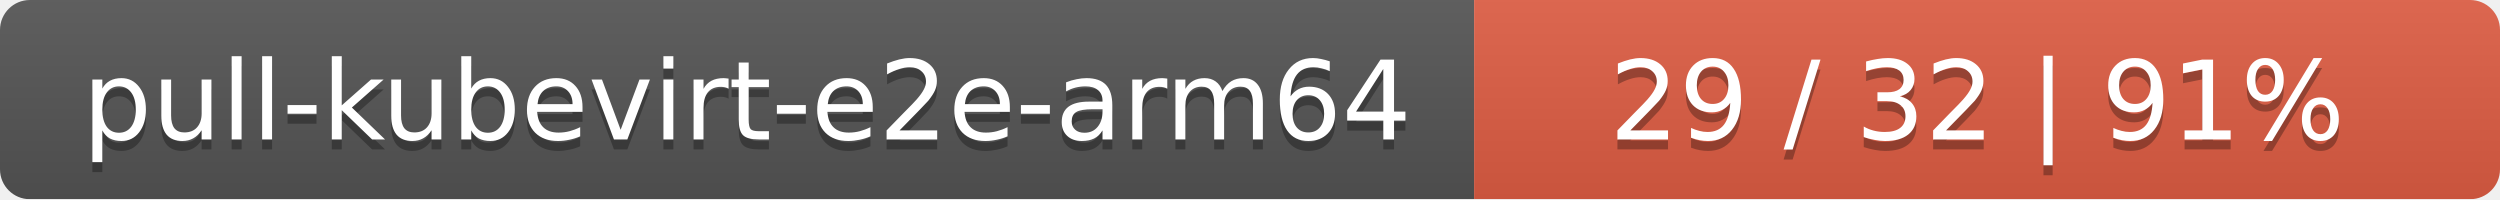
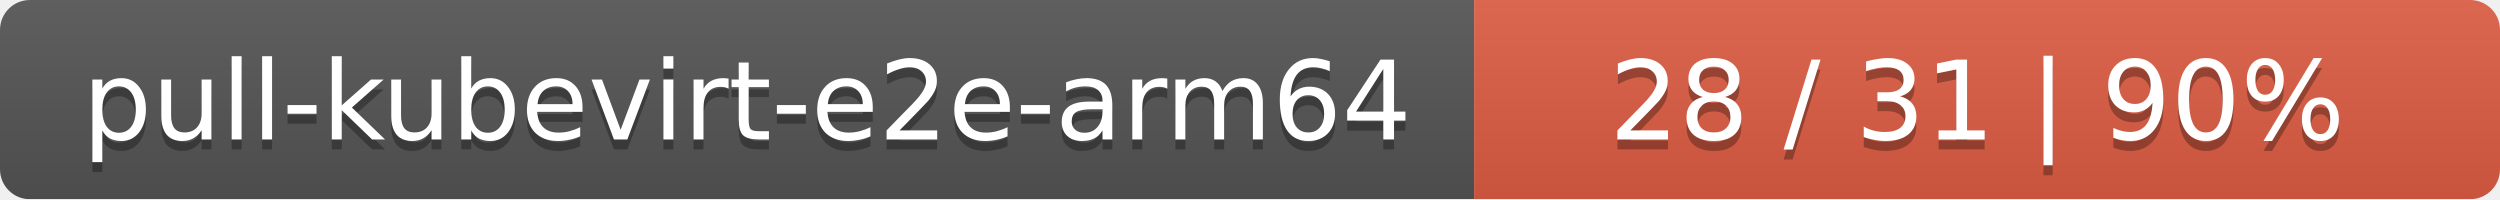
<svg xmlns="http://www.w3.org/2000/svg" width="251" height="20">
  <linearGradient id="smooth" x2="0" y2="100%">
    <stop offset="0" stop-color="#bbb" stop-opacity=".1" />
    <stop offset="1" stop-opacity=".1" />
  </linearGradient>
  <mask id="round">
    <rect width="251" height="20" rx="3" fill="#fff" />
  </mask>
  <g mask="url(#round)">
    <rect width="148" height="20" fill="#555" />
    <rect x="148" width="103" height="20" fill="#e05d44" />
    <rect width="251" height="20" fill="url(#smooth)" />
  </g>
  <g fill="#fff" text-anchor="middle" font-family="DejaVu Sans,Verdana,Geneva,sans-serif" font-size="11">
    <text x="75" y="15" fill="#010101" fill-opacity=".3">pull-kubevirt-e2e-arm64</text>
    <text x="75" y="14">pull-kubevirt-e2e-arm64</text>
-     <text x="198.5" y="15" fill="#010101" fill-opacity=".3">29 / 32    |    91%</text>
-     <text x="198.5" y="14">29 / 32    |    91%</text>
+     <text x="198.5" y="15" fill="#010101" fill-opacity=".3">28 / 31    |    90%</text>
+     <text x="198.5" y="14">28 / 31    |    90%</text>
  </g>
</svg>
